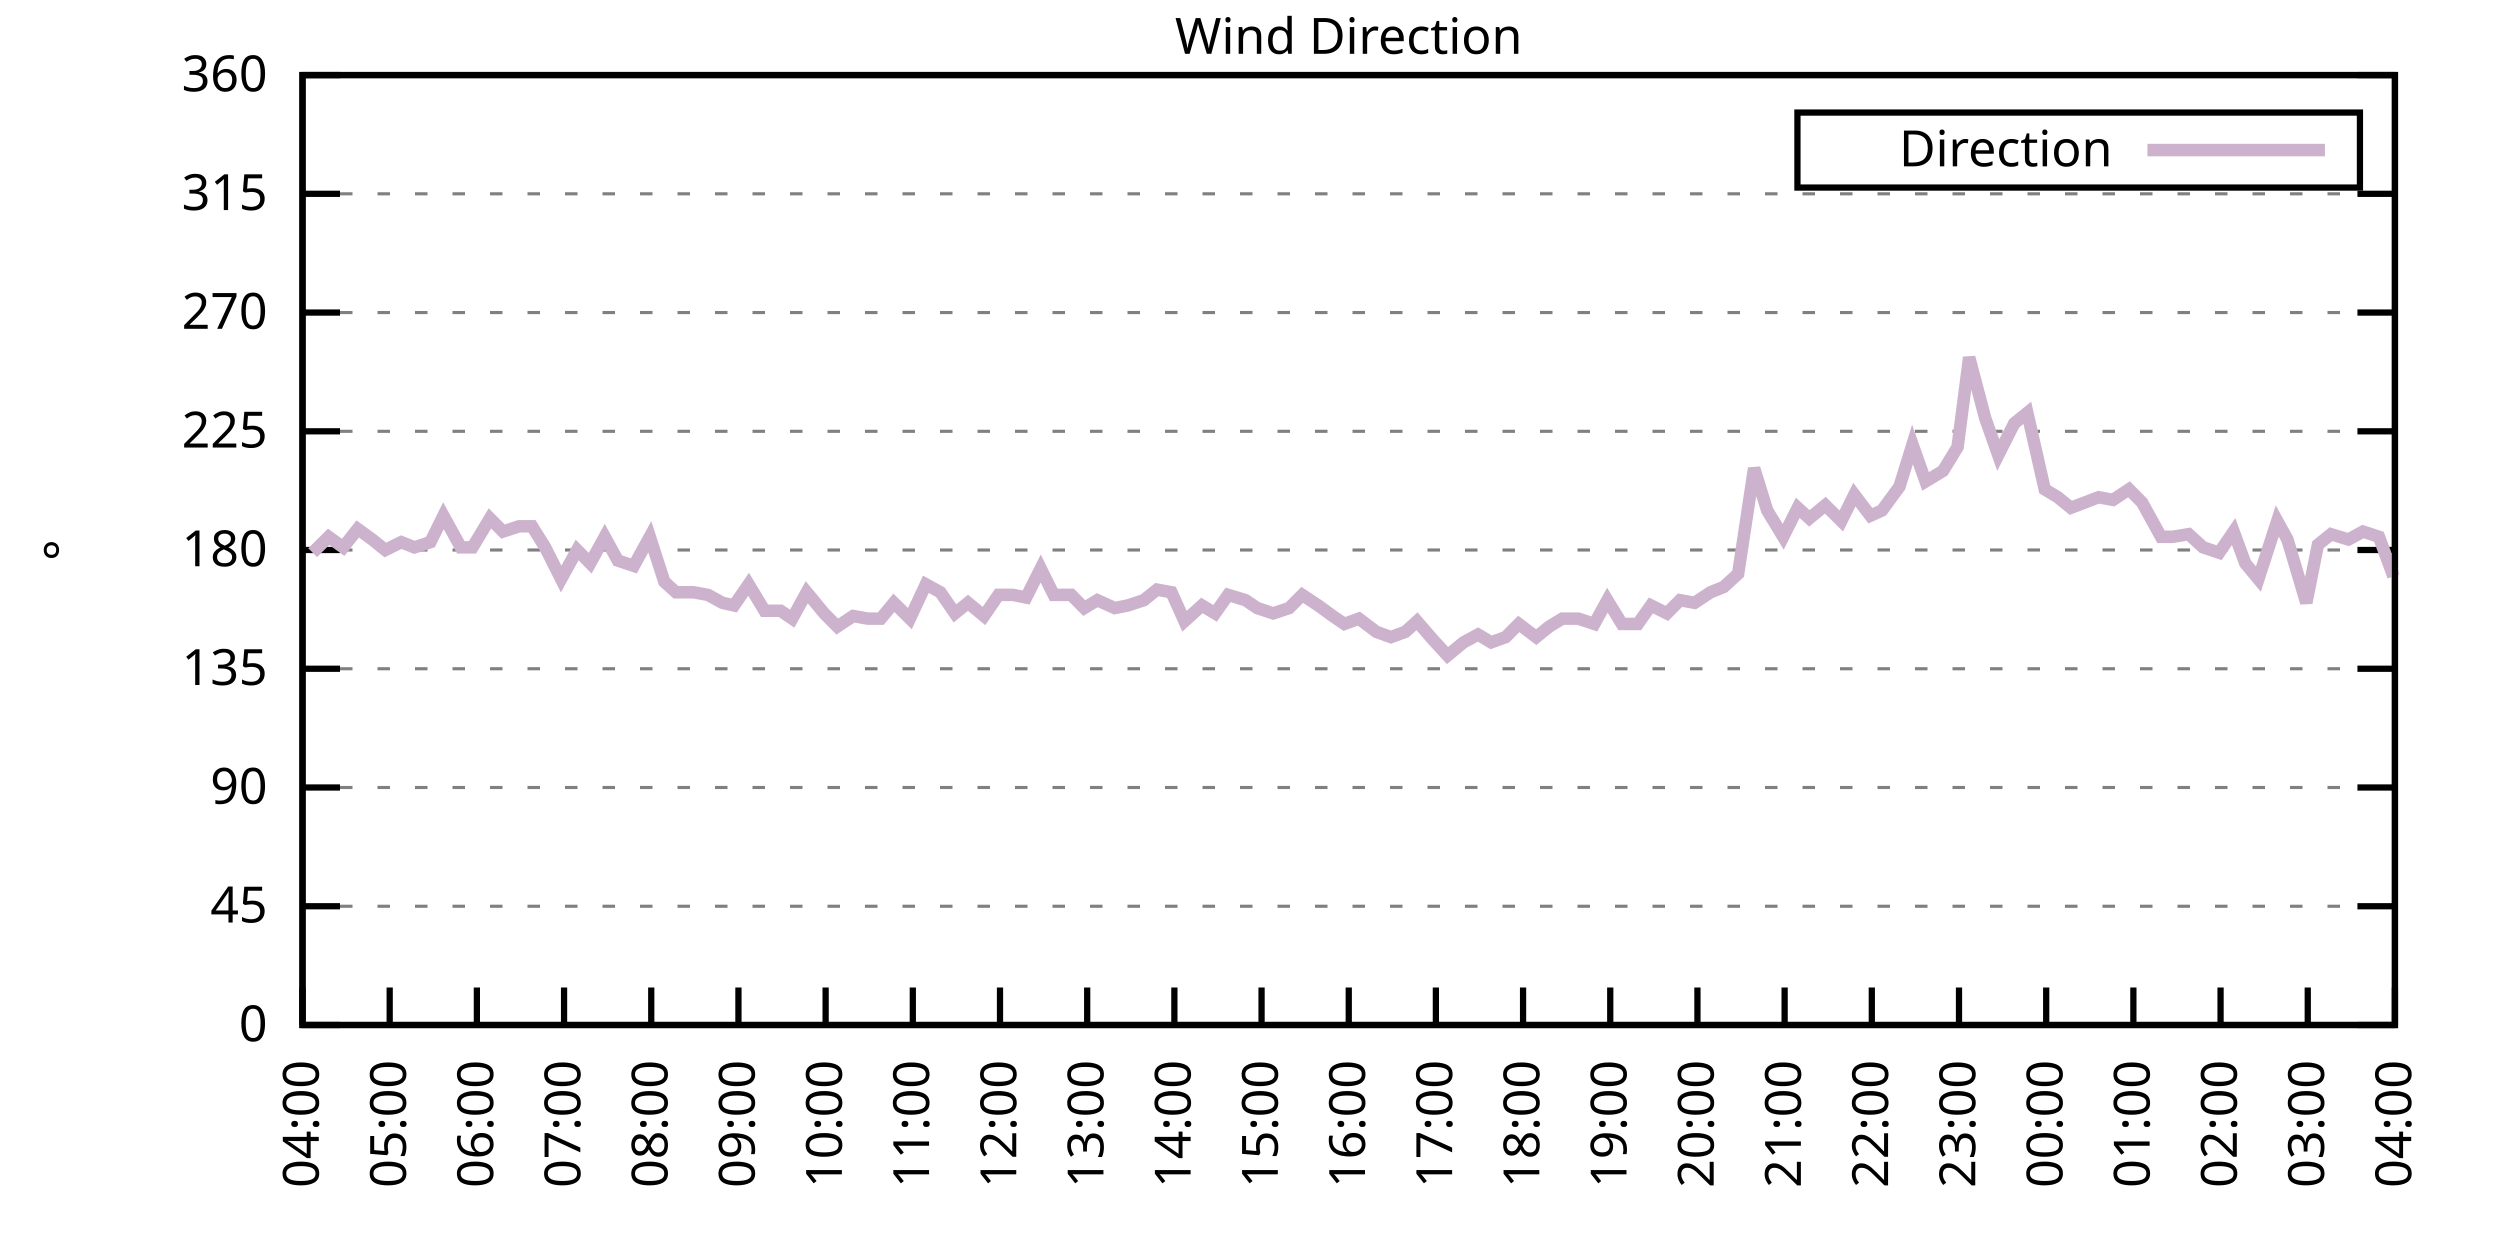
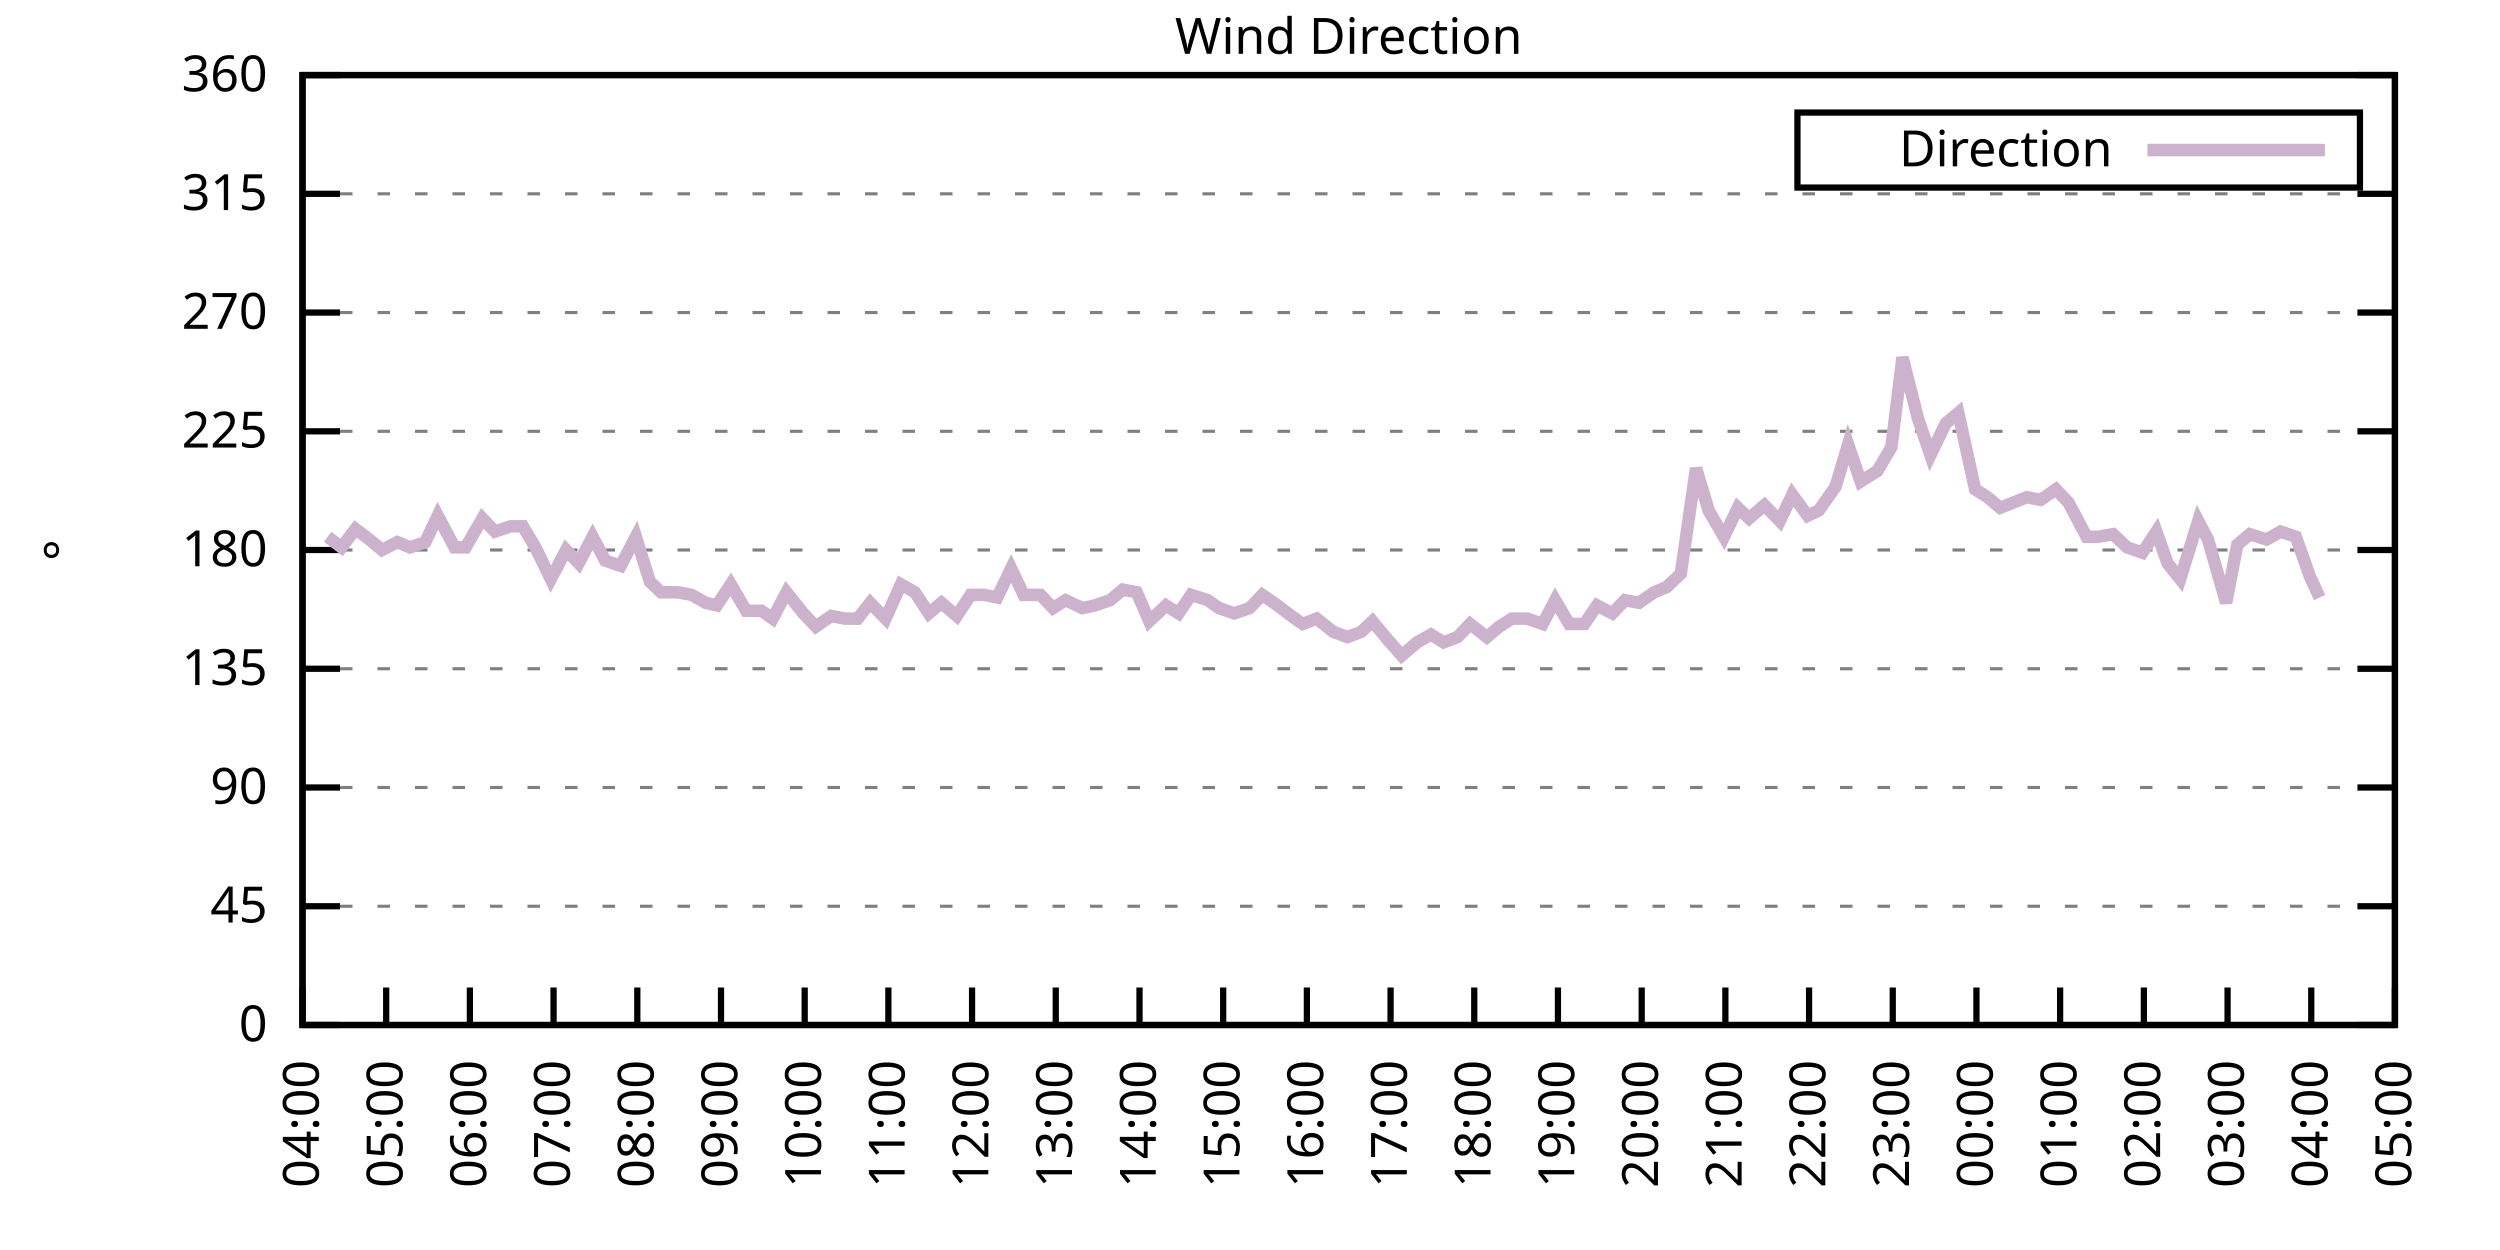
<svg xmlns="http://www.w3.org/2000/svg" xmlns:xlink="http://www.w3.org/1999/xlink" width="400" height="200" viewBox="0 0 400 200">
  <g id="gnuplot_canvas">
    <rect x="0" y="0" width="400" height="200" fill="none" />
    <defs>
      <circle id="gpDot" r="0.5" stroke-width="0.5" stroke="currentColor" />
      <path id="gpPt0" stroke-width="0.333" stroke="currentColor" d="M-1,0 h2 M0,-1 v2" />
      <path id="gpPt1" stroke-width="0.333" stroke="currentColor" d="M-1,-1 L1,1 M1,-1 L-1,1" />
      <path id="gpPt2" stroke-width="0.333" stroke="currentColor" d="M-1,0 L1,0 M0,-1 L0,1 M-1,-1 L1,1 M-1,1 L1,-1" />
      <rect id="gpPt3" stroke-width="0.333" stroke="currentColor" x="-1" y="-1" width="2" height="2" />
      <rect id="gpPt4" stroke-width="0.333" stroke="currentColor" fill="currentColor" x="-1" y="-1" width="2" height="2" />
      <circle id="gpPt5" stroke-width="0.333" stroke="currentColor" cx="0" cy="0" r="1" />
      <use xlink:href="#gpPt5" id="gpPt6" fill="currentColor" stroke="none" />
      <path id="gpPt7" stroke-width="0.333" stroke="currentColor" d="M0,-1.33 L-1.33,0.67 L1.33,0.67 z" />
      <use xlink:href="#gpPt7" id="gpPt8" fill="currentColor" stroke="none" />
      <use xlink:href="#gpPt7" id="gpPt9" stroke="currentColor" transform="rotate(180)" />
      <use xlink:href="#gpPt9" id="gpPt10" fill="currentColor" stroke="none" />
      <use xlink:href="#gpPt3" id="gpPt11" stroke="currentColor" transform="rotate(45)" />
      <use xlink:href="#gpPt11" id="gpPt12" fill="currentColor" stroke="none" />
      <path id="gpPt13" stroke-width="0.333" stroke="currentColor" d="M0,1.330 L1.265,0.411 L0.782,-1.067 L-0.782,-1.076 L-1.265,0.411 z" />
      <use xlink:href="#gpPt13" id="gpPt14" fill="currentColor" stroke="none" />
      <filter id="textbox" filterUnits="objectBoundingBox" x="0" y="0" height="1" width="1">
        <feFlood flood-color="white" flood-opacity="1" result="bgnd" />
        <feComposite in="SourceGraphic" in2="bgnd" operator="atop" />
      </filter>
      <filter id="greybox" filterUnits="objectBoundingBox" x="0" y="0" height="1" width="1">
        <feFlood flood-color="lightgrey" flood-opacity="1" result="grey" />
        <feComposite in="SourceGraphic" in2="grey" operator="atop" />
      </filter>
    </defs>
    <g fill="none" color="white" stroke="currentColor" stroke-width="1.00" stroke-linecap="butt" stroke-linejoin="miter">
</g>
    <g fill="none" color="black" stroke="currentColor" stroke-width="1.00" stroke-linecap="butt" stroke-linejoin="miter">
      <g stroke="none" shape-rendering="crispEdges">
        <polygon fill="rgb(255, 255, 255)" points="48.40,164.00 383.18,164.00 383.18,12.02 48.40,12.02 " />
      </g>
    </g>
    <g fill="none" color="black" stroke="currentColor" stroke-width="1.00" stroke-linecap="butt" stroke-linejoin="miter">
</g>
    <g fill="none" color="black" stroke="black" stroke-width="0.50" stroke-linecap="butt" stroke-linejoin="miter">
</g>
    <g fill="none" color="gray" stroke="currentColor" stroke-width="0.50" stroke-linecap="butt" stroke-linejoin="miter">
      <path stroke="gray" stroke-dasharray="2,4" class="gridline" d="M48.40,164.00 L383.19,164.00  " />
    </g>
    <g fill="none" color="gray" stroke="gray" stroke-width="1.00" stroke-linecap="butt" stroke-linejoin="miter">
</g>
    <g fill="none" color="black" stroke="currentColor" stroke-width="1.00" stroke-linecap="butt" stroke-linejoin="miter">
      <path stroke="black" d="M48.40,164.00 L54.40,164.00 M383.19,164.00 L377.19,164.00  " />
      <g transform="translate(42.80,166.60)" stroke="none" fill="black" font-family="Sans" font-size="8.00" text-anchor="end">
        <text>
          <tspan font-family="Sans"> 0</tspan>
        </text>
      </g>
    </g>
    <g fill="none" color="black" stroke="currentColor" stroke-width="1.00" stroke-linecap="butt" stroke-linejoin="miter">
</g>
    <g fill="none" color="black" stroke="black" stroke-width="0.50" stroke-linecap="butt" stroke-linejoin="miter">
</g>
    <g fill="none" color="gray" stroke="currentColor" stroke-width="0.50" stroke-linecap="butt" stroke-linejoin="miter">
      <path stroke="gray" stroke-dasharray="2,4" class="gridline" d="M48.40,145.00 L383.19,145.00  " />
    </g>
    <g fill="none" color="gray" stroke="gray" stroke-width="1.00" stroke-linecap="butt" stroke-linejoin="miter">
</g>
    <g fill="none" color="black" stroke="currentColor" stroke-width="1.00" stroke-linecap="butt" stroke-linejoin="miter">
      <path stroke="black" d="M48.40,145.00 L54.40,145.00 M383.19,145.00 L377.19,145.00  " />
      <g transform="translate(42.80,147.60)" stroke="none" fill="black" font-family="Sans" font-size="8.00" text-anchor="end">
        <text>
          <tspan font-family="Sans"> 45</tspan>
        </text>
      </g>
    </g>
    <g fill="none" color="black" stroke="currentColor" stroke-width="1.00" stroke-linecap="butt" stroke-linejoin="miter">
</g>
    <g fill="none" color="black" stroke="black" stroke-width="0.50" stroke-linecap="butt" stroke-linejoin="miter">
</g>
    <g fill="none" color="gray" stroke="currentColor" stroke-width="0.50" stroke-linecap="butt" stroke-linejoin="miter">
      <path stroke="gray" stroke-dasharray="2,4" class="gridline" d="M48.40,126.00 L383.19,126.00  " />
    </g>
    <g fill="none" color="gray" stroke="gray" stroke-width="1.00" stroke-linecap="butt" stroke-linejoin="miter">
</g>
    <g fill="none" color="black" stroke="currentColor" stroke-width="1.00" stroke-linecap="butt" stroke-linejoin="miter">
      <path stroke="black" d="M48.40,126.00 L54.40,126.00 M383.19,126.00 L377.19,126.00  " />
      <g transform="translate(42.80,128.60)" stroke="none" fill="black" font-family="Sans" font-size="8.00" text-anchor="end">
        <text>
          <tspan font-family="Sans"> 90</tspan>
        </text>
      </g>
    </g>
    <g fill="none" color="black" stroke="currentColor" stroke-width="1.00" stroke-linecap="butt" stroke-linejoin="miter">
</g>
    <g fill="none" color="black" stroke="black" stroke-width="0.50" stroke-linecap="butt" stroke-linejoin="miter">
</g>
    <g fill="none" color="gray" stroke="currentColor" stroke-width="0.50" stroke-linecap="butt" stroke-linejoin="miter">
      <path stroke="gray" stroke-dasharray="2,4" class="gridline" d="M48.40,107.00 L383.19,107.00  " />
    </g>
    <g fill="none" color="gray" stroke="gray" stroke-width="1.00" stroke-linecap="butt" stroke-linejoin="miter">
</g>
    <g fill="none" color="black" stroke="currentColor" stroke-width="1.00" stroke-linecap="butt" stroke-linejoin="miter">
      <path stroke="black" d="M48.40,107.00 L54.40,107.00 M383.19,107.00 L377.19,107.00  " />
      <g transform="translate(42.80,109.60)" stroke="none" fill="black" font-family="Sans" font-size="8.00" text-anchor="end">
        <text>
          <tspan font-family="Sans"> 135</tspan>
        </text>
      </g>
    </g>
    <g fill="none" color="black" stroke="currentColor" stroke-width="1.00" stroke-linecap="butt" stroke-linejoin="miter">
</g>
    <g fill="none" color="black" stroke="black" stroke-width="0.50" stroke-linecap="butt" stroke-linejoin="miter">
</g>
    <g fill="none" color="gray" stroke="currentColor" stroke-width="0.50" stroke-linecap="butt" stroke-linejoin="miter">
      <path stroke="gray" stroke-dasharray="2,4" class="gridline" d="M48.40,88.00 L383.19,88.00  " />
    </g>
    <g fill="none" color="gray" stroke="gray" stroke-width="1.00" stroke-linecap="butt" stroke-linejoin="miter">
</g>
    <g fill="none" color="black" stroke="currentColor" stroke-width="1.00" stroke-linecap="butt" stroke-linejoin="miter">
      <path stroke="black" d="M48.40,88.00 L54.40,88.00 M383.19,88.00 L377.19,88.00  " />
      <g transform="translate(42.80,90.60)" stroke="none" fill="black" font-family="Sans" font-size="8.00" text-anchor="end">
        <text>
          <tspan font-family="Sans"> 180</tspan>
        </text>
      </g>
    </g>
    <g fill="none" color="black" stroke="currentColor" stroke-width="1.00" stroke-linecap="butt" stroke-linejoin="miter">
</g>
    <g fill="none" color="black" stroke="black" stroke-width="0.50" stroke-linecap="butt" stroke-linejoin="miter">
</g>
    <g fill="none" color="gray" stroke="currentColor" stroke-width="0.50" stroke-linecap="butt" stroke-linejoin="miter">
      <path stroke="gray" stroke-dasharray="2,4" class="gridline" d="M48.40,69.01 L383.19,69.01  " />
    </g>
    <g fill="none" color="gray" stroke="gray" stroke-width="1.00" stroke-linecap="butt" stroke-linejoin="miter">
</g>
    <g fill="none" color="black" stroke="currentColor" stroke-width="1.00" stroke-linecap="butt" stroke-linejoin="miter">
      <path stroke="black" d="M48.40,69.01 L54.40,69.01 M383.19,69.01 L377.19,69.01  " />
      <g transform="translate(42.80,71.61)" stroke="none" fill="black" font-family="Sans" font-size="8.00" text-anchor="end">
        <text>
          <tspan font-family="Sans"> 225</tspan>
        </text>
      </g>
    </g>
    <g fill="none" color="black" stroke="currentColor" stroke-width="1.00" stroke-linecap="butt" stroke-linejoin="miter">
</g>
    <g fill="none" color="black" stroke="black" stroke-width="0.50" stroke-linecap="butt" stroke-linejoin="miter">
</g>
    <g fill="none" color="gray" stroke="currentColor" stroke-width="0.50" stroke-linecap="butt" stroke-linejoin="miter">
      <path stroke="gray" stroke-dasharray="2,4" class="gridline" d="M48.40,50.01 L383.19,50.01  " />
    </g>
    <g fill="none" color="gray" stroke="gray" stroke-width="1.00" stroke-linecap="butt" stroke-linejoin="miter">
</g>
    <g fill="none" color="black" stroke="currentColor" stroke-width="1.00" stroke-linecap="butt" stroke-linejoin="miter">
      <path stroke="black" d="M48.40,50.01 L54.40,50.01 M383.19,50.01 L377.19,50.01  " />
      <g transform="translate(42.80,52.61)" stroke="none" fill="black" font-family="Sans" font-size="8.00" text-anchor="end">
        <text>
          <tspan font-family="Sans"> 270</tspan>
        </text>
      </g>
    </g>
    <g fill="none" color="black" stroke="currentColor" stroke-width="1.00" stroke-linecap="butt" stroke-linejoin="miter">
</g>
    <g fill="none" color="black" stroke="black" stroke-width="0.50" stroke-linecap="butt" stroke-linejoin="miter">
</g>
    <g fill="none" color="gray" stroke="currentColor" stroke-width="0.50" stroke-linecap="butt" stroke-linejoin="miter">
      <path stroke="gray" stroke-dasharray="2,4" class="gridline" d="M48.40,31.01 L383.19,31.01  " />
    </g>
    <g fill="none" color="gray" stroke="gray" stroke-width="1.00" stroke-linecap="butt" stroke-linejoin="miter">
</g>
    <g fill="none" color="black" stroke="currentColor" stroke-width="1.00" stroke-linecap="butt" stroke-linejoin="miter">
      <path stroke="black" d="M48.40,31.01 L54.40,31.01 M383.19,31.01 L377.19,31.01  " />
      <g transform="translate(42.80,33.61)" stroke="none" fill="black" font-family="Sans" font-size="8.00" text-anchor="end">
        <text>
          <tspan font-family="Sans"> 315</tspan>
        </text>
      </g>
    </g>
    <g fill="none" color="black" stroke="currentColor" stroke-width="1.00" stroke-linecap="butt" stroke-linejoin="miter">
</g>
    <g fill="none" color="black" stroke="black" stroke-width="0.50" stroke-linecap="butt" stroke-linejoin="miter">
</g>
    <g fill="none" color="gray" stroke="currentColor" stroke-width="0.50" stroke-linecap="butt" stroke-linejoin="miter">
      <path stroke="gray" stroke-dasharray="2,4" class="gridline" d="M48.40,12.01 L383.19,12.01  " />
    </g>
    <g fill="none" color="gray" stroke="gray" stroke-width="1.00" stroke-linecap="butt" stroke-linejoin="miter">
</g>
    <g fill="none" color="black" stroke="currentColor" stroke-width="1.00" stroke-linecap="butt" stroke-linejoin="miter">
      <path stroke="black" d="M48.40,12.01 L54.40,12.01 M383.19,12.01 L377.19,12.01  " />
      <g transform="translate(42.80,14.61)" stroke="none" fill="black" font-family="Sans" font-size="8.00" text-anchor="end">
        <text>
          <tspan font-family="Sans"> 360</tspan>
        </text>
      </g>
    </g>
    <g fill="none" color="black" stroke="currentColor" stroke-width="1.00" stroke-linecap="butt" stroke-linejoin="miter">
      <path stroke="black" d="M48.40,164.00 L48.40,158.00  " />
      <g transform="translate(51.00,169.60) rotate(270.00)" stroke="none" fill="black" font-family="Sans" font-size="8.00" text-anchor="end">
        <text>
          <tspan font-family="Sans">04:00</tspan>
        </text>
      </g>
    </g>
    <g fill="none" color="black" stroke="currentColor" stroke-width="1.00" stroke-linecap="butt" stroke-linejoin="miter">
-       <path stroke="black" d="M62.35,164.00 L62.35,158.00  " />
-       <g transform="translate(64.95,169.60) rotate(270.00)" stroke="none" fill="black" font-family="Sans" font-size="8.00" text-anchor="end">
+       <path stroke="black" d="M61.79,164.00 L61.79,158.00  " />
+       <g transform="translate(64.39,169.60) rotate(270.00)" stroke="none" fill="black" font-family="Sans" font-size="8.00" text-anchor="end">
        <text>
          <tspan font-family="Sans">05:00</tspan>
        </text>
      </g>
    </g>
    <g fill="none" color="black" stroke="currentColor" stroke-width="1.00" stroke-linecap="butt" stroke-linejoin="miter">
-       <path stroke="black" d="M76.30,164.00 L76.30,158.00  " />
-       <g transform="translate(78.90,169.60) rotate(270.00)" stroke="none" fill="black" font-family="Sans" font-size="8.00" text-anchor="end">
+       <path stroke="black" d="M75.18,164.00 L75.18,158.00  " />
+       <g transform="translate(77.78,169.60) rotate(270.00)" stroke="none" fill="black" font-family="Sans" font-size="8.00" text-anchor="end">
        <text>
          <tspan font-family="Sans">06:00</tspan>
        </text>
      </g>
    </g>
    <g fill="none" color="black" stroke="currentColor" stroke-width="1.00" stroke-linecap="butt" stroke-linejoin="miter">
-       <path stroke="black" d="M90.25,164.00 L90.25,158.00  " />
-       <g transform="translate(92.85,169.60) rotate(270.00)" stroke="none" fill="black" font-family="Sans" font-size="8.00" text-anchor="end">
+       <path stroke="black" d="M88.57,164.00 L88.57,158.00  " />
+       <g transform="translate(91.17,169.60) rotate(270.00)" stroke="none" fill="black" font-family="Sans" font-size="8.00" text-anchor="end">
        <text>
          <tspan font-family="Sans">07:00</tspan>
        </text>
      </g>
    </g>
    <g fill="none" color="black" stroke="currentColor" stroke-width="1.00" stroke-linecap="butt" stroke-linejoin="miter">
-       <path stroke="black" d="M104.20,164.00 L104.20,158.00  " />
-       <g transform="translate(106.80,169.60) rotate(270.00)" stroke="none" fill="black" font-family="Sans" font-size="8.00" text-anchor="end">
+       <path stroke="black" d="M101.97,164.00 L101.97,158.00  " />
+       <g transform="translate(104.57,169.60) rotate(270.00)" stroke="none" fill="black" font-family="Sans" font-size="8.00" text-anchor="end">
        <text>
          <tspan font-family="Sans">08:00</tspan>
        </text>
      </g>
    </g>
    <g fill="none" color="black" stroke="currentColor" stroke-width="1.00" stroke-linecap="butt" stroke-linejoin="miter">
-       <path stroke="black" d="M118.15,164.00 L118.15,158.00  " />
-       <g transform="translate(120.75,169.60) rotate(270.00)" stroke="none" fill="black" font-family="Sans" font-size="8.00" text-anchor="end">
+       <path stroke="black" d="M115.36,164.00 L115.36,158.00  " />
+       <g transform="translate(117.96,169.60) rotate(270.00)" stroke="none" fill="black" font-family="Sans" font-size="8.00" text-anchor="end">
        <text>
          <tspan font-family="Sans">09:00</tspan>
        </text>
      </g>
    </g>
    <g fill="none" color="black" stroke="currentColor" stroke-width="1.00" stroke-linecap="butt" stroke-linejoin="miter">
-       <path stroke="black" d="M132.10,164.00 L132.10,158.00  " />
-       <g transform="translate(134.70,169.60) rotate(270.00)" stroke="none" fill="black" font-family="Sans" font-size="8.00" text-anchor="end">
+       <path stroke="black" d="M128.75,164.00 L128.75,158.00  " />
+       <g transform="translate(131.35,169.60) rotate(270.00)" stroke="none" fill="black" font-family="Sans" font-size="8.00" text-anchor="end">
        <text>
          <tspan font-family="Sans">10:00</tspan>
        </text>
      </g>
    </g>
    <g fill="none" color="black" stroke="currentColor" stroke-width="1.00" stroke-linecap="butt" stroke-linejoin="miter">
-       <path stroke="black" d="M146.05,164.00 L146.05,158.00  " />
-       <g transform="translate(148.65,169.60) rotate(270.00)" stroke="none" fill="black" font-family="Sans" font-size="8.00" text-anchor="end">
+       <path stroke="black" d="M142.14,164.00 L142.14,158.00  " />
+       <g transform="translate(144.74,169.60) rotate(270.00)" stroke="none" fill="black" font-family="Sans" font-size="8.00" text-anchor="end">
        <text>
          <tspan font-family="Sans">11:00</tspan>
        </text>
      </g>
    </g>
    <g fill="none" color="black" stroke="currentColor" stroke-width="1.00" stroke-linecap="butt" stroke-linejoin="miter">
-       <path stroke="black" d="M160.00,164.00 L160.00,158.00  " />
-       <g transform="translate(162.60,169.60) rotate(270.00)" stroke="none" fill="black" font-family="Sans" font-size="8.00" text-anchor="end">
+       <path stroke="black" d="M155.53,164.00 L155.53,158.00  " />
+       <g transform="translate(158.13,169.60) rotate(270.00)" stroke="none" fill="black" font-family="Sans" font-size="8.00" text-anchor="end">
        <text>
          <tspan font-family="Sans">12:00</tspan>
        </text>
      </g>
    </g>
    <g fill="none" color="black" stroke="currentColor" stroke-width="1.00" stroke-linecap="butt" stroke-linejoin="miter">
-       <path stroke="black" d="M173.95,164.00 L173.95,158.00  " />
-       <g transform="translate(176.55,169.60) rotate(270.00)" stroke="none" fill="black" font-family="Sans" font-size="8.00" text-anchor="end">
+       <path stroke="black" d="M168.92,164.00 L168.92,158.00  " />
+       <g transform="translate(171.52,169.60) rotate(270.00)" stroke="none" fill="black" font-family="Sans" font-size="8.00" text-anchor="end">
        <text>
          <tspan font-family="Sans">13:00</tspan>
        </text>
      </g>
    </g>
    <g fill="none" color="black" stroke="currentColor" stroke-width="1.00" stroke-linecap="butt" stroke-linejoin="miter">
-       <path stroke="black" d="M187.90,164.00 L187.90,158.00  " />
-       <g transform="translate(190.50,169.60) rotate(270.00)" stroke="none" fill="black" font-family="Sans" font-size="8.00" text-anchor="end">
+       <path stroke="black" d="M182.32,164.00 L182.32,158.00  " />
+       <g transform="translate(184.92,169.60) rotate(270.00)" stroke="none" fill="black" font-family="Sans" font-size="8.00" text-anchor="end">
        <text>
          <tspan font-family="Sans">14:00</tspan>
        </text>
      </g>
    </g>
    <g fill="none" color="black" stroke="currentColor" stroke-width="1.00" stroke-linecap="butt" stroke-linejoin="miter">
-       <path stroke="black" d="M201.85,164.00 L201.85,158.00  " />
-       <g transform="translate(204.45,169.60) rotate(270.00)" stroke="none" fill="black" font-family="Sans" font-size="8.00" text-anchor="end">
+       <path stroke="black" d="M195.71,164.00 L195.71,158.00  " />
+       <g transform="translate(198.31,169.60) rotate(270.00)" stroke="none" fill="black" font-family="Sans" font-size="8.00" text-anchor="end">
        <text>
          <tspan font-family="Sans">15:00</tspan>
        </text>
      </g>
    </g>
    <g fill="none" color="black" stroke="currentColor" stroke-width="1.00" stroke-linecap="butt" stroke-linejoin="miter">
-       <path stroke="black" d="M215.80,164.00 L215.80,158.00  " />
-       <g transform="translate(218.40,169.60) rotate(270.00)" stroke="none" fill="black" font-family="Sans" font-size="8.00" text-anchor="end">
+       <path stroke="black" d="M209.10,164.00 L209.10,158.00  " />
+       <g transform="translate(211.70,169.60) rotate(270.00)" stroke="none" fill="black" font-family="Sans" font-size="8.00" text-anchor="end">
        <text>
          <tspan font-family="Sans">16:00</tspan>
        </text>
      </g>
    </g>
    <g fill="none" color="black" stroke="currentColor" stroke-width="1.00" stroke-linecap="butt" stroke-linejoin="miter">
-       <path stroke="black" d="M229.74,164.00 L229.74,158.00  " />
-       <g transform="translate(232.34,169.60) rotate(270.00)" stroke="none" fill="black" font-family="Sans" font-size="8.00" text-anchor="end">
+       <path stroke="black" d="M222.49,164.00 L222.49,158.00  " />
+       <g transform="translate(225.09,169.60) rotate(270.00)" stroke="none" fill="black" font-family="Sans" font-size="8.00" text-anchor="end">
        <text>
          <tspan font-family="Sans">17:00</tspan>
        </text>
      </g>
    </g>
    <g fill="none" color="black" stroke="currentColor" stroke-width="1.00" stroke-linecap="butt" stroke-linejoin="miter">
-       <path stroke="black" d="M243.69,164.00 L243.69,158.00  " />
-       <g transform="translate(246.29,169.60) rotate(270.00)" stroke="none" fill="black" font-family="Sans" font-size="8.00" text-anchor="end">
+       <path stroke="black" d="M235.88,164.00 L235.88,158.00  " />
+       <g transform="translate(238.48,169.60) rotate(270.00)" stroke="none" fill="black" font-family="Sans" font-size="8.00" text-anchor="end">
        <text>
          <tspan font-family="Sans">18:00</tspan>
        </text>
      </g>
    </g>
    <g fill="none" color="black" stroke="currentColor" stroke-width="1.00" stroke-linecap="butt" stroke-linejoin="miter">
-       <path stroke="black" d="M257.64,164.00 L257.64,158.00  " />
-       <g transform="translate(260.24,169.60) rotate(270.00)" stroke="none" fill="black" font-family="Sans" font-size="8.00" text-anchor="end">
+       <path stroke="black" d="M249.27,164.00 L249.27,158.00  " />
+       <g transform="translate(251.87,169.60) rotate(270.00)" stroke="none" fill="black" font-family="Sans" font-size="8.00" text-anchor="end">
        <text>
          <tspan font-family="Sans">19:00</tspan>
        </text>
      </g>
    </g>
    <g fill="none" color="black" stroke="currentColor" stroke-width="1.00" stroke-linecap="butt" stroke-linejoin="miter">
-       <path stroke="black" d="M271.59,164.00 L271.59,158.00  " />
-       <g transform="translate(274.19,169.60) rotate(270.00)" stroke="none" fill="black" font-family="Sans" font-size="8.00" text-anchor="end">
+       <path stroke="black" d="M262.67,164.00 L262.67,158.00  " />
+       <g transform="translate(265.27,169.60) rotate(270.00)" stroke="none" fill="black" font-family="Sans" font-size="8.00" text-anchor="end">
        <text>
          <tspan font-family="Sans">20:00</tspan>
        </text>
      </g>
    </g>
    <g fill="none" color="black" stroke="currentColor" stroke-width="1.00" stroke-linecap="butt" stroke-linejoin="miter">
-       <path stroke="black" d="M285.54,164.00 L285.54,158.00  " />
-       <g transform="translate(288.14,169.60) rotate(270.00)" stroke="none" fill="black" font-family="Sans" font-size="8.00" text-anchor="end">
+       <path stroke="black" d="M276.06,164.00 L276.06,158.00  " />
+       <g transform="translate(278.66,169.60) rotate(270.00)" stroke="none" fill="black" font-family="Sans" font-size="8.00" text-anchor="end">
        <text>
          <tspan font-family="Sans">21:00</tspan>
        </text>
      </g>
    </g>
    <g fill="none" color="black" stroke="currentColor" stroke-width="1.00" stroke-linecap="butt" stroke-linejoin="miter">
-       <path stroke="black" d="M299.49,164.00 L299.49,158.00  " />
-       <g transform="translate(302.09,169.60) rotate(270.00)" stroke="none" fill="black" font-family="Sans" font-size="8.00" text-anchor="end">
+       <path stroke="black" d="M289.45,164.00 L289.45,158.00  " />
+       <g transform="translate(292.05,169.60) rotate(270.00)" stroke="none" fill="black" font-family="Sans" font-size="8.00" text-anchor="end">
        <text>
          <tspan font-family="Sans">22:00</tspan>
        </text>
      </g>
    </g>
    <g fill="none" color="black" stroke="currentColor" stroke-width="1.00" stroke-linecap="butt" stroke-linejoin="miter">
-       <path stroke="black" d="M313.44,164.00 L313.44,158.00  " />
-       <g transform="translate(316.04,169.60) rotate(270.00)" stroke="none" fill="black" font-family="Sans" font-size="8.00" text-anchor="end">
+       <path stroke="black" d="M302.84,164.00 L302.84,158.00  " />
+       <g transform="translate(305.44,169.60) rotate(270.00)" stroke="none" fill="black" font-family="Sans" font-size="8.00" text-anchor="end">
        <text>
          <tspan font-family="Sans">23:00</tspan>
        </text>
      </g>
    </g>
    <g fill="none" color="black" stroke="currentColor" stroke-width="1.00" stroke-linecap="butt" stroke-linejoin="miter">
-       <path stroke="black" d="M327.39,164.00 L327.39,158.00  " />
-       <g transform="translate(329.99,169.60) rotate(270.00)" stroke="none" fill="black" font-family="Sans" font-size="8.00" text-anchor="end">
+       <path stroke="black" d="M316.23,164.00 L316.23,158.00  " />
+       <g transform="translate(318.83,169.60) rotate(270.00)" stroke="none" fill="black" font-family="Sans" font-size="8.00" text-anchor="end">
        <text>
          <tspan font-family="Sans">00:00</tspan>
        </text>
      </g>
    </g>
    <g fill="none" color="black" stroke="currentColor" stroke-width="1.00" stroke-linecap="butt" stroke-linejoin="miter">
-       <path stroke="black" d="M341.34,164.00 L341.34,158.00  " />
-       <g transform="translate(343.94,169.60) rotate(270.00)" stroke="none" fill="black" font-family="Sans" font-size="8.00" text-anchor="end">
+       <path stroke="black" d="M329.62,164.00 L329.62,158.00  " />
+       <g transform="translate(332.22,169.60) rotate(270.00)" stroke="none" fill="black" font-family="Sans" font-size="8.00" text-anchor="end">
        <text>
          <tspan font-family="Sans">01:00</tspan>
        </text>
      </g>
    </g>
    <g fill="none" color="black" stroke="currentColor" stroke-width="1.00" stroke-linecap="butt" stroke-linejoin="miter">
-       <path stroke="black" d="M355.29,164.00 L355.29,158.00  " />
-       <g transform="translate(357.89,169.60) rotate(270.00)" stroke="none" fill="black" font-family="Sans" font-size="8.00" text-anchor="end">
+       <path stroke="black" d="M343.02,164.00 L343.02,158.00  " />
+       <g transform="translate(345.62,169.60) rotate(270.00)" stroke="none" fill="black" font-family="Sans" font-size="8.00" text-anchor="end">
        <text>
          <tspan font-family="Sans">02:00</tspan>
        </text>
      </g>
    </g>
    <g fill="none" color="black" stroke="currentColor" stroke-width="1.00" stroke-linecap="butt" stroke-linejoin="miter">
-       <path stroke="black" d="M369.24,164.00 L369.24,158.00  " />
-       <g transform="translate(371.84,169.60) rotate(270.00)" stroke="none" fill="black" font-family="Sans" font-size="8.00" text-anchor="end">
+       <path stroke="black" d="M356.41,164.00 L356.41,158.00  " />
+       <g transform="translate(359.01,169.60) rotate(270.00)" stroke="none" fill="black" font-family="Sans" font-size="8.00" text-anchor="end">
        <text>
          <tspan font-family="Sans">03:00</tspan>
+         </text>
+       </g>
+     </g>
+     <g fill="none" color="black" stroke="currentColor" stroke-width="1.00" stroke-linecap="butt" stroke-linejoin="miter">
+       <path stroke="black" d="M369.80,164.00 L369.80,158.00  " />
+       <g transform="translate(372.40,169.60) rotate(270.00)" stroke="none" fill="black" font-family="Sans" font-size="8.00" text-anchor="end">
+         <text>
+           <tspan font-family="Sans">04:00</tspan>
        </text>
      </g>
    </g>
    <g fill="none" color="black" stroke="currentColor" stroke-width="1.00" stroke-linecap="butt" stroke-linejoin="miter">
      <path stroke="black" d="M383.19,164.00 L383.19,158.00  " />
      <g transform="translate(385.79,169.60) rotate(270.00)" stroke="none" fill="black" font-family="Sans" font-size="8.00" text-anchor="end">
        <text>
-           <tspan font-family="Sans">04:00</tspan>
+           <tspan font-family="Sans">05:00</tspan>
        </text>
      </g>
    </g>
    <g fill="none" color="black" stroke="currentColor" stroke-width="1.00" stroke-linecap="butt" stroke-linejoin="miter">
</g>
    <g fill="none" color="black" stroke="currentColor" stroke-width="1.00" stroke-linecap="butt" stroke-linejoin="miter">
      <path stroke="black" d="M48.40,12.01 L48.40,164.00 L383.19,164.00 L383.19,12.01 L48.40,12.01 Z  " />
    </g>
    <g fill="none" color="black" stroke="currentColor" stroke-width="1.00" stroke-linecap="butt" stroke-linejoin="miter">
</g>
    <g fill="none" color="black" stroke="currentColor" stroke-width="1.00" stroke-linecap="butt" stroke-linejoin="miter">
      <path stroke="black" d="M287.59,30.01 L287.59,18.01 L377.59,18.01 L377.59,30.01 L287.59,30.01 Z  " />
    </g>
    <g id="Wind_direction_plot_1">
      <g fill="none" color="white" stroke="black" stroke-width="2.00" stroke-linecap="butt" stroke-linejoin="miter">
</g>
      <g fill="none" color="black" stroke="currentColor" stroke-width="2.00" stroke-linecap="butt" stroke-linejoin="miter">
        <g transform="translate(337.99,26.61)" stroke="none" fill="black" font-family="Sans" font-size="8.00" text-anchor="end">
          <text>
            <tspan font-family="Sans">Direction</tspan>
          </text>
        </g>
      </g>
      <g fill="none" color="black" stroke="currentColor" stroke-width="2.00" stroke-linecap="butt" stroke-linejoin="miter">
-         <path stroke="rgb(204, 178, 204)" d="M343.59,24.01 L371.99,24.01 M50.03,88.43 L52.58,85.89 L54.91,87.58 L57.23,84.63 L59.56,86.32 L61.65,88.00   L64.21,86.74 L66.30,87.58 L68.86,86.74 L70.95,82.52 L73.74,87.58 L75.60,87.58 L78.39,82.94 L80.48,85.05   L83.04,84.21 L85.13,84.21 L87.23,87.58 L89.78,92.65 L92.34,88.00 L94.43,90.12 L96.76,85.89 L98.85,89.69   L101.41,90.54 L103.97,85.89 L106.29,93.07 L108.15,94.76 L110.94,94.76 L113.27,95.18 L115.59,96.45 L117.45,96.87   L119.78,93.49 L122.33,97.72 L124.89,97.72 L126.75,98.98 L129.08,94.76 L131.87,98.14 L133.96,100.25 L136.51,98.56   L138.84,98.98 L140.93,98.98 L143.02,96.45 L145.58,98.98 L148.14,93.49 L150.46,94.76 L152.79,98.14 L154.88,96.45   L157.44,98.56 L159.76,95.18 L162.09,95.18 L164.18,95.60 L166.51,90.96 L168.60,95.18 L171.39,95.18 L173.48,97.29   L175.57,96.03 L178.36,97.29 L180.46,96.87 L183.01,96.03 L185.11,94.34 L187.43,94.76 L189.52,99.40 L192.31,96.87   L194.41,98.14 L196.50,95.18 L199.29,96.03 L201.15,97.29 L203.71,98.14 L206.26,97.29 L208.36,95.18 L210.91,96.87   L213.24,98.56 L215.10,99.83 L217.42,98.98 L220.21,101.09 L222.54,101.94 L224.86,101.09 L226.72,99.40 L229.28,102.36   L231.60,104.89 L234.16,102.78 L236.49,101.52 L238.58,102.78 L240.90,101.94 L243.00,99.83 L245.79,101.94 L247.88,100.25   L249.97,98.98 L252.53,98.98 L255.09,99.83 L257.18,96.03 L259.50,99.83 L262.06,99.83 L264.15,96.87 L266.71,98.14   L268.80,96.03 L271.13,96.45 L273.69,94.76 L275.78,93.92 L278.10,91.80 L280.66,74.92 L282.75,81.67 L285.31,85.89   L287.64,81.25 L289.50,82.94 L292.05,80.83 L294.61,83.36 L296.70,79.14 L299.26,82.52 L301.12,81.67 L303.91,77.87   L306.00,71.12 L308.09,77.03 L310.88,75.34 L313.21,71.54 L315.07,57.18 L317.63,66.90 L319.72,72.81 L322.28,67.74   L324.37,66.05 L327.16,78.29 L329.25,79.56 L331.34,81.25 L335.76,79.56 L338.09,79.98 L340.64,78.29 L342.74,80.41   L345.76,85.89 L347.62,85.89 L350.18,85.47 L352.50,87.58 L355.06,88.43 L357.38,85.05 L359.24,90.12 L361.34,92.65   L364.36,83.36 L365.99,86.32 L369.01,96.45 L370.87,87.16 L372.96,85.47 L375.75,86.32 L378.08,85.05 L380.63,85.89   L382.96,92.23  " />
+         <path stroke="rgb(204, 178, 204)" d="M343.59,24.01 L371.99,24.01 M52.42,85.89 L54.65,87.58 L56.88,84.63 L59.11,86.32 L61.12,88.00 L63.58,86.74   L65.59,87.58 L68.04,86.74 L70.05,82.52 L72.73,87.58 L74.51,87.58 L77.19,82.94 L79.20,85.05 L81.66,84.21   L83.66,84.21 L85.67,87.58 L88.13,92.65 L90.58,88.00 L92.59,90.12 L94.82,85.89 L96.83,89.69 L99.29,90.54   L101.74,85.89 L103.98,93.07 L105.76,94.76 L108.44,94.76 L110.67,95.18 L112.90,96.45 L114.69,96.87 L116.92,93.49   L119.38,97.72 L121.83,97.72 L123.62,98.98 L125.85,94.76 L128.53,98.14 L130.54,100.25 L132.99,98.56 L135.22,98.98   L137.23,98.98 L139.24,96.45 L141.69,98.98 L144.15,93.49 L146.38,94.76 L148.61,98.14 L150.62,96.45 L153.08,98.56   L155.31,95.18 L157.54,95.18 L159.55,95.60 L161.78,90.96 L163.79,95.18 L166.47,95.18 L168.48,97.29 L170.49,96.03   L173.17,97.29 L175.17,96.87 L177.63,96.03 L179.64,94.34 L181.87,94.76 L183.88,99.40 L186.56,96.87 L188.57,98.14   L190.57,95.18 L193.25,96.03 L195.04,97.29 L197.49,98.14 L199.95,97.29 L201.96,95.18 L204.41,96.87 L206.64,98.56   L208.43,99.83 L210.66,98.98 L213.34,101.09 L215.57,101.94 L217.80,101.09 L219.59,99.40 L222.04,102.36 L224.28,104.89   L226.73,102.78 L228.96,101.52 L230.97,102.78 L233.20,101.94 L235.21,99.83 L237.89,101.94 L239.90,100.25 L241.91,98.98   L244.36,98.98 L246.82,99.83 L248.83,96.03 L251.06,99.83 L253.51,99.83 L255.52,96.87 L257.98,98.14 L259.99,96.03   L262.22,96.45 L264.67,94.76 L266.68,93.92 L268.92,91.80 L271.37,74.92 L273.38,81.67 L275.83,85.89 L278.07,81.25   L279.85,82.94 L282.31,80.83 L284.76,83.36 L286.77,79.14 L289.23,82.52 L291.01,81.67 L293.69,77.87 L295.70,71.12   L297.71,77.03 L300.39,75.34 L302.62,71.54 L304.40,57.18 L306.86,66.90 L308.87,72.81 L311.32,67.74 L313.33,66.05   L316.01,78.29 L318.02,79.56 L320.03,81.25 L324.27,79.56 L326.50,79.98 L328.95,78.29 L330.96,80.41 L333.86,85.89   L335.65,85.89 L338.10,85.47 L340.34,87.58 L342.79,88.43 L345.02,85.05 L346.81,90.12 L348.82,92.65 L351.72,83.36   L353.28,86.32 L356.18,96.45 L357.97,87.16 L359.98,85.47 L362.66,86.32 L364.89,85.05 L367.34,85.89 L369.58,92.23   L371.14,95.60  " />
      </g>
    </g>
    <g fill="none" color="black" stroke="currentColor" stroke-width="2.00" stroke-linecap="butt" stroke-linejoin="miter">
</g>
    <g fill="none" color="black" stroke="black" stroke-width="1.00" stroke-linecap="butt" stroke-linejoin="miter">
</g>
    <g fill="none" color="black" stroke="currentColor" stroke-width="1.00" stroke-linecap="butt" stroke-linejoin="miter">
      <path stroke="black" d="M48.40,12.01 L48.40,164.00 L383.19,164.00 L383.19,12.01 L48.40,12.01 Z  " />
      <g transform="translate(12.80,88.01) rotate(270.00)" stroke="none" fill="black" font-family="Sans" font-size="8.00" text-anchor="middle">
        <text>
          <tspan font-family="Sans">°</tspan>
        </text>
      </g>
    </g>
    <g fill="none" color="black" stroke="currentColor" stroke-width="1.00" stroke-linecap="butt" stroke-linejoin="miter">
</g>
    <g fill="none" color="black" stroke="currentColor" stroke-width="1.00" stroke-linecap="butt" stroke-linejoin="miter">
      <g transform="translate(215.79,8.61)" stroke="none" fill="black" font-family="Sans" font-size="8.00" text-anchor="middle">
        <text>
          <tspan font-family="Sans">Wind Direction</tspan>
        </text>
      </g>
    </g>
    <g fill="none" color="black" stroke="currentColor" stroke-width="1.00" stroke-linecap="butt" stroke-linejoin="miter">
</g>
  </g>
</svg>
